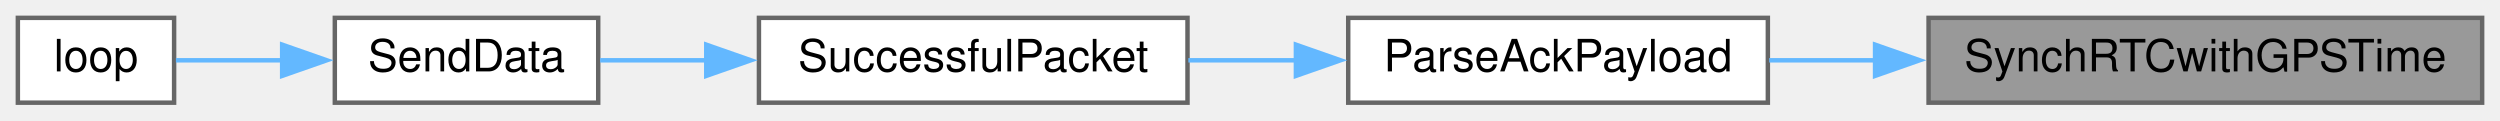
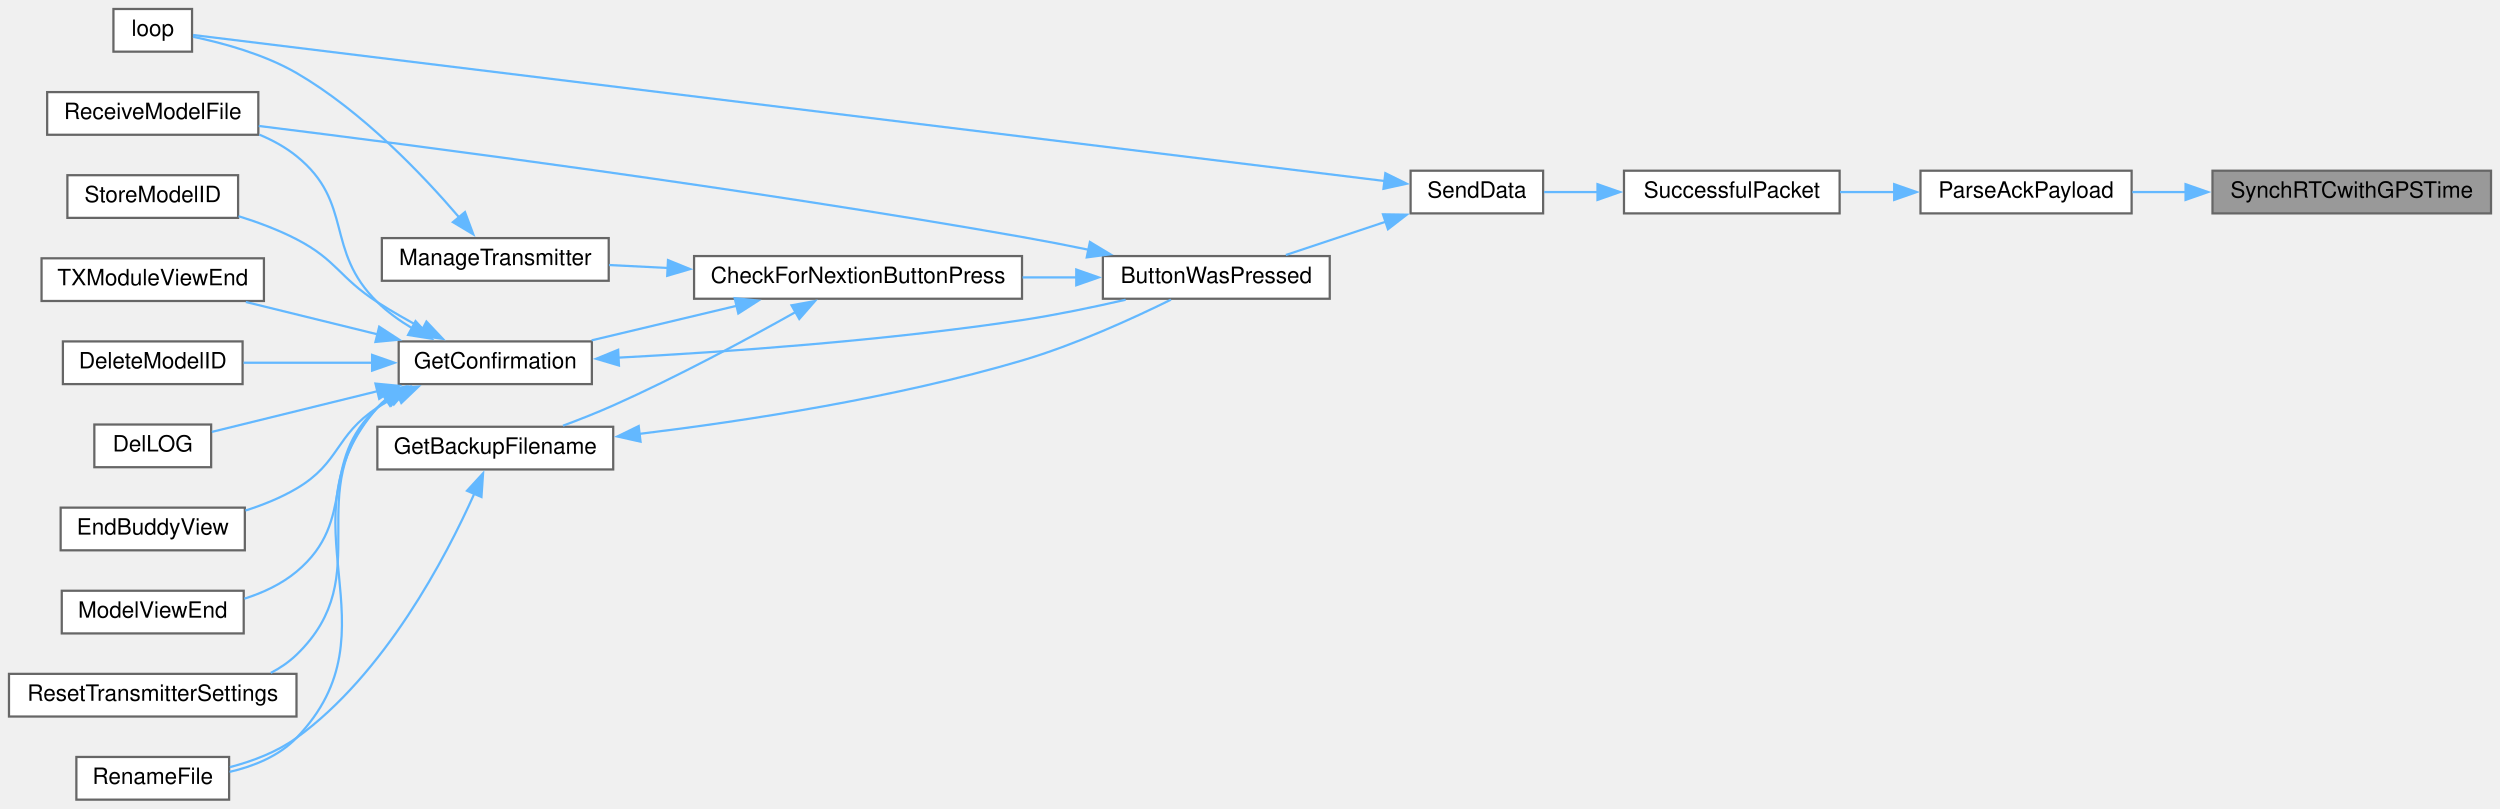
- <svg xmlns="http://www.w3.org/2000/svg" xmlns:xlink="http://www.w3.org/1999/xlink" width="560pt" height="27pt" viewBox="0.00 0.00 560.00 27.00">
-   <g id="graph0" class="graph" transform="scale(1 1) rotate(0) translate(4 23)">
+ <svg xmlns="http://www.w3.org/2000/svg" xmlns:xlink="http://www.w3.org/1999/xlink" width="1113pt" height="360pt" viewBox="0.00 0.00 1113.00 360.00">
+   <g id="graph0" class="graph" transform="scale(1 1) rotate(0) translate(4 356)">
    <g id="node1" class="node">
      <g id="a_node1">
        <a xlink:title=" ">
-           <polygon fill="#999999" stroke="#666666" points="552,-19 428,-19 428,0 552,0 552,-19" />
-           <text text-anchor="middle" x="490" y="-7" font-family="Helvetica,sans-Serif" font-size="10.00">SynchRTCwithGPSTime</text>
+           <polygon fill="#999999" stroke="#666666" points="1105,-280 981,-280 981,-261 1105,-261 1105,-280" />
+           <text text-anchor="middle" x="1043" y="-268" font-family="Helvetica,sans-Serif" font-size="10.00">SynchRTCwithGPSTime</text>
        </a>
      </g>
    </g>
    <g id="node2" class="node">
      <g id="a_node2">
        <a xlink:href="TransmitterCode_2src_2main_8cpp.html#a694f4f5a0147f4dc29b0bc1a8951547d" target="_top" xlink:title=" ">
-           <polygon fill="white" stroke="#666666" points="392,-19 298,-19 298,0 392,0 392,-19" />
-           <text text-anchor="middle" x="345" y="-7" font-family="Helvetica,sans-Serif" font-size="10.00">ParseAckPayload</text>
+           <polygon fill="white" stroke="#666666" points="945,-280 851,-280 851,-261 945,-261 945,-280" />
+           <text text-anchor="middle" x="898" y="-268" font-family="Helvetica,sans-Serif" font-size="10.00">ParseAckPayload</text>
        </a>
      </g>
    </g>
    <g id="edge1" class="edge">
-       <path fill="none" stroke="#63b8ff" d="M416.11,-9.5C408.01,-9.5 399.94,-9.5 392.3,-9.5" />
-       <polygon fill="#63b8ff" stroke="#63b8ff" points="416.01,-13 426.01,-9.5 416.01,-6 416.01,-13" />
+       <path fill="none" stroke="#63b8ff" d="M969.11,-270.5C961.01,-270.5 952.94,-270.5 945.3,-270.5" />
+       <polygon fill="#63b8ff" stroke="#63b8ff" points="969.01,-274 979.01,-270.5 969.01,-267 969.01,-274" />
    </g>
    <g id="node3" class="node">
      <g id="a_node3">
        <a xlink:href="transceiver_8h.html#a1c11bb6771548de7d96723045b922620" target="_top" xlink:title=" ">
-           <polygon fill="white" stroke="#666666" points="262,-19 166,-19 166,0 262,0 262,-19" />
-           <text text-anchor="middle" x="214" y="-7" font-family="Helvetica,sans-Serif" font-size="10.00">SuccessfulPacket</text>
+           <polygon fill="white" stroke="#666666" points="815,-280 719,-280 719,-261 815,-261 815,-280" />
+           <text text-anchor="middle" x="767" y="-268" font-family="Helvetica,sans-Serif" font-size="10.00">SuccessfulPacket</text>
        </a>
      </g>
    </g>
    <g id="edge2" class="edge">
-       <path fill="none" stroke="#63b8ff" d="M286.47,-9.5C278.35,-9.5 270.08,-9.5 262.19,-9.5" />
-       <polygon fill="#63b8ff" stroke="#63b8ff" points="286.28,-13 296.28,-9.5 286.28,-6 286.28,-13" />
+       <path fill="none" stroke="#63b8ff" d="M839.47,-270.5C831.35,-270.5 823.08,-270.5 815.19,-270.5" />
+       <polygon fill="#63b8ff" stroke="#63b8ff" points="839.28,-274 849.28,-270.5 839.28,-267 839.28,-274" />
    </g>
    <g id="node4" class="node">
      <g id="a_node4">
        <a xlink:href="transceiver_8h.html#a049bfb836e7aa4a3a48a1a4bd225fafc" target="_top" xlink:title=" ">
-           <polygon fill="white" stroke="#666666" points="130,-19 71,-19 71,0 130,0 130,-19" />
-           <text text-anchor="middle" x="100.5" y="-7" font-family="Helvetica,sans-Serif" font-size="10.00">SendData</text>
+           <polygon fill="white" stroke="#666666" points="683,-280 624,-280 624,-261 683,-261 683,-280" />
+           <text text-anchor="middle" x="653.5" y="-268" font-family="Helvetica,sans-Serif" font-size="10.00">SendData</text>
        </a>
      </g>
    </g>
    <g id="edge3" class="edge">
-       <path fill="none" stroke="#63b8ff" d="M154.39,-9.5C146.07,-9.5 137.83,-9.5 130.43,-9.5" />
-       <polygon fill="#63b8ff" stroke="#63b8ff" points="154.2,-13 164.2,-9.5 154.2,-6 154.2,-13" />
+       <path fill="none" stroke="#63b8ff" d="M707.39,-270.5C699.07,-270.5 690.83,-270.5 683.43,-270.5" />
+       <polygon fill="#63b8ff" stroke="#63b8ff" points="707.2,-274 717.2,-270.5 707.2,-267 707.2,-274" />
    </g>
    <g id="node5" class="node">
      <g id="a_node5">
+         <a xlink:href="TransmitterCode_2src_2main_8cpp.html#a804fdbdd5eab4c596bbe8a23eecbe4d5" target="_top" xlink:title=" ">
+           <polygon fill="white" stroke="#666666" points="588,-242 487,-242 487,-223 588,-223 588,-242" />
+           <text text-anchor="middle" x="537.5" y="-230" font-family="Helvetica,sans-Serif" font-size="10.00">ButtonWasPressed</text>
+         </a>
+       </g>
+     </g>
+     <g id="edge4" class="edge">
+       <path fill="none" stroke="#63b8ff" d="M612.97,-257.32C598.36,-252.45 582.07,-247.02 568.45,-242.48" />
+       <polygon fill="#63b8ff" stroke="#63b8ff" points="611.7,-260.59 622.3,-260.43 613.92,-253.95 611.7,-260.59" />
+     </g>
+     <g id="node19" class="node">
+       <g id="a_node19">
        <a xlink:href="TransmitterCode_2src_2main_8cpp.html#ad3cb30894c94eb016e98bdcaa899ac86" target="_top" xlink:title=" ">
-           <polygon fill="white" stroke="#666666" points="35,-19 0,-19 0,0 35,0 35,-19" />
-           <text text-anchor="middle" x="17.5" y="-7" font-family="Helvetica,sans-Serif" font-size="10.00">loop</text>
-         </a>
-       </g>
-     </g>
-     <g id="edge4" class="edge">
-       <path fill="none" stroke="#63b8ff" d="M59.34,-9.5C50.89,-9.5 42.42,-9.5 35.4,-9.5" />
-       <polygon fill="#63b8ff" stroke="#63b8ff" points="59.2,-13 69.2,-9.5 59.2,-6 59.2,-13" />
+           <polygon fill="white" stroke="#666666" points="81.5,-352 46.5,-352 46.5,-333 81.5,-333 81.5,-352" />
+           <text text-anchor="middle" x="64" y="-340" font-family="Helvetica,sans-Serif" font-size="10.00">loop</text>
+         </a>
+       </g>
+     </g>
+     <g id="edge23" class="edge">
+       <path fill="none" stroke="#63b8ff" d="M612.58,-275.39C496.31,-289.64 161.16,-330.72 81.93,-340.42" />
+       <polygon fill="#63b8ff" stroke="#63b8ff" points="612.76,-278.9 622.26,-274.21 611.91,-271.95 612.76,-278.9" />
+     </g>
+     <g id="node6" class="node">
+       <g id="a_node6">
+         <a xlink:href="Utilities_8h.html#afb7c85cac4aa89fd998ed81c330374d2" target="_top" xlink:title=" ">
+           <polygon fill="white" stroke="#666666" points="451,-242 305,-242 305,-223 451,-223 451,-242" />
+           <text text-anchor="middle" x="378" y="-230" font-family="Helvetica,sans-Serif" font-size="10.00">CheckForNextionButtonPress</text>
+         </a>
+       </g>
+     </g>
+     <g id="edge5" class="edge">
+       <path fill="none" stroke="#63b8ff" d="M475.32,-232.5C467.43,-232.5 459.29,-232.5 451.24,-232.5" />
+       <polygon fill="#63b8ff" stroke="#63b8ff" points="475.15,-236 485.15,-232.5 475.15,-229 475.15,-236" />
+     </g>
+     <g id="node14" class="node">
+       <g id="a_node14">
+         <a xlink:href="TransmitterCode_2src_2main_8cpp.html#ab7c9edf843c732d7fe296564f39bc0dc" target="_top" xlink:title="RECEIVE A MODEL FILE.">
+           <polygon fill="white" stroke="#666666" points="111,-315 17,-315 17,-296 111,-296 111,-315" />
+           <text text-anchor="middle" x="64" y="-303" font-family="Helvetica,sans-Serif" font-size="10.00">ReceiveModelFile</text>
+         </a>
+       </g>
+     </g>
+     <g id="edge22" class="edge">
+       <path fill="none" stroke="#63b8ff" d="M480.8,-244.78C470.9,-246.81 460.66,-248.8 451,-250.5 328.84,-272.04 183.78,-290.92 111.2,-299.92" />
+       <polygon fill="#63b8ff" stroke="#63b8ff" points="481.23,-248.27 490.31,-242.8 479.81,-241.41 481.23,-248.27" />
+     </g>
+     <g id="node7" class="node">
+       <g id="a_node7">
+         <a xlink:href="TransmitterCode_2src_2main_8cpp.html#a641d6dab68ec7b2a8a32492aac55bc1c" target="_top" xlink:title=" ">
+           <polygon fill="white" stroke="#666666" points="269,-166 164,-166 164,-147 269,-147 269,-166" />
+           <text text-anchor="middle" x="216.5" y="-154" font-family="Helvetica,sans-Serif" font-size="10.00">GetBackupFilename</text>
+         </a>
+       </g>
+     </g>
+     <g id="edge6" class="edge">
+       <path fill="none" stroke="#63b8ff" d="M350.39,-217.19C328.83,-205.09 297.45,-188.19 269,-175.5 261.86,-172.32 254.01,-169.22 246.64,-166.49" />
+       <polygon fill="#63b8ff" stroke="#63b8ff" points="348.39,-220.08 358.82,-221.96 351.84,-213.99 348.39,-220.08" />
+     </g>
+     <g id="node9" class="node">
+       <g id="a_node9">
+         <a xlink:href="TransmitterCode_2src_2main_8cpp.html#a6506bf72e0dd9e9ce480156b47625bff" target="_top" xlink:title=" ">
+           <polygon fill="white" stroke="#666666" points="259.5,-204 173.5,-204 173.5,-185 259.5,-185 259.5,-204" />
+           <text text-anchor="middle" x="216.5" y="-192" font-family="Helvetica,sans-Serif" font-size="10.00">GetConfirmation</text>
+         </a>
+       </g>
+     </g>
+     <g id="edge9" class="edge">
+       <path fill="none" stroke="#63b8ff" d="M324.07,-219.89C303.04,-214.88 279.2,-209.2 259.4,-204.48" />
+       <polygon fill="#63b8ff" stroke="#63b8ff" points="323.08,-223.25 333.62,-222.17 324.7,-216.44 323.08,-223.25" />
+     </g>
+     <g id="node18" class="node">
+       <g id="a_node18">
+         <a xlink:href="TransmitterCode_2src_2main_8cpp.html#a558ea014e230b7caa54ce5a37ad29b22" target="_top" xlink:title=" ">
+           <polygon fill="white" stroke="#666666" points="267,-250 166,-250 166,-231 267,-231 267,-250" />
+           <text text-anchor="middle" x="216.5" y="-238" font-family="Helvetica,sans-Serif" font-size="10.00">ManageTransmitter</text>
+         </a>
+       </g>
+     </g>
+     <g id="edge20" class="edge">
+       <path fill="none" stroke="#63b8ff" d="M293.38,-236.69C284.43,-237.14 275.54,-237.59 267.17,-238.01" />
+       <polygon fill="#63b8ff" stroke="#63b8ff" points="293.39,-240.2 303.21,-236.2 293.04,-233.21 293.39,-240.2" />
+     </g>
+     <g id="edge7" class="edge">
+       <path fill="none" stroke="#63b8ff" d="M280.68,-162.84C328.2,-168.62 394.55,-178.84 451,-195.5 474.58,-202.46 500.3,-214.2 517.31,-222.59" />
+       <polygon fill="#63b8ff" stroke="#63b8ff" points="281.17,-159.37 270.83,-161.68 280.35,-166.33 281.17,-159.37" />
+     </g>
+     <g id="node8" class="node">
+       <g id="a_node8">
+         <a xlink:href="TransmitterCode_2src_2main_8cpp.html#a9d94366336f1e5fd43edb9c24bec5821" target="_top" xlink:title=" ">
+           <polygon fill="white" stroke="#666666" points="98,-19 30,-19 30,0 98,0 98,-19" />
+           <text text-anchor="middle" x="64" y="-7" font-family="Helvetica,sans-Serif" font-size="10.00">RenameFile</text>
+         </a>
+       </g>
+     </g>
+     <g id="edge8" class="edge">
+       <path fill="none" stroke="#63b8ff" d="M207.23,-136.36C194.47,-107.83 167.3,-55.95 128,-27.5 119.34,-21.23 108.54,-17.14 98.35,-14.47" />
+       <polygon fill="#63b8ff" stroke="#63b8ff" points="203.91,-137.51 211.07,-145.31 210.34,-134.74 203.91,-137.51" />
+     </g>
+     <g id="edge10" class="edge">
+       <path fill="none" stroke="#63b8ff" d="M271.13,-196.77C318.61,-199.27 389.7,-204.24 451,-213.5 466.19,-215.79 482.7,-219.24 497.13,-222.56" />
+       <polygon fill="#63b8ff" stroke="#63b8ff" points="271.56,-193.28 261.4,-196.27 271.21,-200.27 271.56,-193.28" />
+     </g>
+     <g id="edge16" class="edge">
+       <path fill="none" stroke="#63b8ff" d="M168.11,-178.51C166.64,-177.27 165.26,-175.94 164,-174.5 119.63,-123.94 174.65,-75.96 128,-27.5 120.19,-19.39 109,-14.86 98.21,-12.35" />
+       <polygon fill="#63b8ff" stroke="#63b8ff" points="165.79,-181.17 176.06,-183.78 169.66,-175.34 165.79,-181.17" />
+     </g>
+     <g id="node10" class="node">
+       <g id="a_node10">
+         <a xlink:href="TransmitterCode_2src_2main_8cpp.html#ac45477c637c975e13189e2988c8813b3" target="_top" xlink:title=" ">
+           <polygon fill="white" stroke="#666666" points="104,-204 24,-204 24,-185 104,-185 104,-204" />
+           <text text-anchor="middle" x="64" y="-192" font-family="Helvetica,sans-Serif" font-size="10.00">DeleteModelID</text>
+         </a>
+       </g>
+     </g>
+     <g id="edge11" class="edge">
+       <path fill="none" stroke="#63b8ff" d="M161.71,-194.5C142.8,-194.5 121.93,-194.5 104.43,-194.5" />
+       <polygon fill="#63b8ff" stroke="#63b8ff" points="161.66,-198 171.66,-194.5 161.66,-191 161.66,-198" />
+     </g>
+     <g id="node11" class="node">
+       <g id="a_node11">
+         <a xlink:href="TransmitterCode_2src_2main_8cpp.html#a53d438145d004c3b053f245f494f4284" target="_top" xlink:title=" ">
+           <polygon fill="white" stroke="#666666" points="90,-167 38,-167 38,-148 90,-148 90,-167" />
+           <text text-anchor="middle" x="64" y="-155" font-family="Helvetica,sans-Serif" font-size="10.00">DelLOG</text>
+         </a>
+       </g>
+     </g>
+     <g id="edge12" class="edge">
+       <path fill="none" stroke="#63b8ff" d="M164.05,-181.85C139.16,-175.73 110.41,-168.66 90.31,-163.72" />
+       <polygon fill="#63b8ff" stroke="#63b8ff" points="163.15,-185.23 173.7,-184.22 164.82,-178.44 163.15,-185.23" />
+     </g>
+     <g id="node12" class="node">
+       <g id="a_node12">
+         <a xlink:href="TransmitterCode_2src_2main_8cpp.html#a16c65917a148c7f6c17babf11e977b69" target="_top" xlink:title=" ">
+           <polygon fill="white" stroke="#666666" points="105,-130 23,-130 23,-111 105,-111 105,-130" />
+           <text text-anchor="middle" x="64" y="-118" font-family="Helvetica,sans-Serif" font-size="10.00">EndBuddyView</text>
+         </a>
+       </g>
+     </g>
+     <g id="edge13" class="edge">
+       <path fill="none" stroke="#63b8ff" d="M173.26,-179.8C170.05,-178.17 166.92,-176.4 164,-174.5 145.05,-162.14 147.5,-149.97 128,-138.5 121.04,-134.4 113.09,-131.2 105.24,-128.7" />
+       <polygon fill="#63b8ff" stroke="#63b8ff" points="171.78,-182.97 182.33,-183.91 174.67,-176.59 171.78,-182.97" />
+     </g>
+     <g id="node13" class="node">
+       <g id="a_node13">
+         <a xlink:href="TransmitterCode_2src_2main_8cpp.html#ae9f91b9da28f2e1e2fb126961f03c31c" target="_top" xlink:title=" ">
+           <polygon fill="white" stroke="#666666" points="104.5,-93 23.5,-93 23.5,-74 104.5,-74 104.5,-93" />
+           <text text-anchor="middle" x="64" y="-81" font-family="Helvetica,sans-Serif" font-size="10.00">ModelViewEnd</text>
+         </a>
+       </g>
+     </g>
+     <g id="edge14" class="edge">
+       <path fill="none" stroke="#63b8ff" d="M169.94,-179.16C167.84,-177.73 165.84,-176.18 164,-174.5 137.32,-150.07 155.77,-124.68 128,-101.5 121.36,-95.96 113.11,-92.12 104.8,-89.47" />
+       <polygon fill="#63b8ff" stroke="#63b8ff" points="167.93,-182.04 178.37,-183.88 171.36,-175.94 167.93,-182.04" />
+     </g>
+     <g id="edge15" class="edge">
+       <path fill="none" stroke="#63b8ff" d="M179.44,-209.9C173.89,-213.22 168.51,-217.09 164,-221.5 140.38,-244.58 153.7,-265.76 128,-286.5 123.11,-290.45 117.41,-293.57 111.48,-296.05" />
+       <polygon fill="#63b8ff" stroke="#63b8ff" points="181,-213.04 188.15,-205.22 177.68,-206.87 181,-213.04" />
+     </g>
+     <g id="node15" class="node">
+       <g id="a_node15">
+         <a xlink:href="TransmitterCode_2src_2main_8cpp.html#a5c7f22bae35d5d6df9d54fe79dbb8401" target="_top" xlink:title=" ">
+           <polygon fill="white" stroke="#666666" points="128,-56 0,-56 0,-37 128,-37 128,-56" />
+           <text text-anchor="middle" x="64" y="-44" font-family="Helvetica,sans-Serif" font-size="10.00">ResetTransmitterSettings</text>
+         </a>
+       </g>
+     </g>
+     <g id="edge17" class="edge">
+       <path fill="none" stroke="#63b8ff" d="M168.4,-178.51C166.84,-177.27 165.36,-175.94 164,-174.5 128.62,-137.15 165.06,-100.18 128,-64.5 124.64,-61.27 120.74,-58.61 116.56,-56.42" />
+       <polygon fill="#63b8ff" stroke="#63b8ff" points="166.51,-181.46 176.84,-183.82 170.24,-175.53 166.51,-181.46" />
+     </g>
+     <g id="node16" class="node">
+       <g id="a_node16">
+         <a xlink:href="TransmitterCode_2src_2main_8cpp.html#a3838aa0b33bb22d3b9934da05d2716d8" target="_top" xlink:title=" ">
+           <polygon fill="white" stroke="#666666" points="102,-278 26,-278 26,-259 102,-259 102,-278" />
+           <text text-anchor="middle" x="64" y="-266" font-family="Helvetica,sans-Serif" font-size="10.00">StoreModelID</text>
+         </a>
+       </g>
+     </g>
+     <g id="edge18" class="edge">
+       <path fill="none" stroke="#63b8ff" d="M184.65,-209.53C177.72,-213.22 170.5,-217.31 164,-221.5 146.96,-232.47 146.01,-240.19 128,-249.5 119.98,-253.64 110.91,-257.04 102.21,-259.75" />
+       <polygon fill="#63b8ff" stroke="#63b8ff" points="185.85,-212.85 193.13,-205.15 182.64,-206.63 185.85,-212.85" />
+     </g>
+     <g id="node17" class="node">
+       <g id="a_node17">
+         <a xlink:href="TransmitterCode_2src_2main_8cpp.html#a3c55ef7c23759a89a86f6519569c4f7a" target="_top" xlink:title=" ">
+           <polygon fill="white" stroke="#666666" points="113.5,-241 14.5,-241 14.5,-222 113.5,-222 113.5,-241" />
+           <text text-anchor="middle" x="64" y="-229" font-family="Helvetica,sans-Serif" font-size="10.00">TXModuleViewEnd</text>
+         </a>
+       </g>
+     </g>
+     <g id="edge19" class="edge">
+       <path fill="none" stroke="#63b8ff" d="M164.19,-207.12C145,-211.83 123.51,-217.12 105.44,-221.56" />
+       <polygon fill="#63b8ff" stroke="#63b8ff" points="164.82,-210.56 173.7,-204.78 163.15,-203.77 164.82,-210.56" />
+     </g>
+     <g id="edge21" class="edge">
+       <path fill="none" stroke="#63b8ff" d="M200.32,-259.33C184.23,-278.13 157.14,-306.58 128,-323.5 113.58,-331.87 95.11,-336.88 81.91,-339.63" />
+       <polygon fill="#63b8ff" stroke="#63b8ff" points="203.01,-261.58 206.72,-251.66 197.63,-257.1 203.01,-261.58" />
    </g>
  </g>
</svg>
